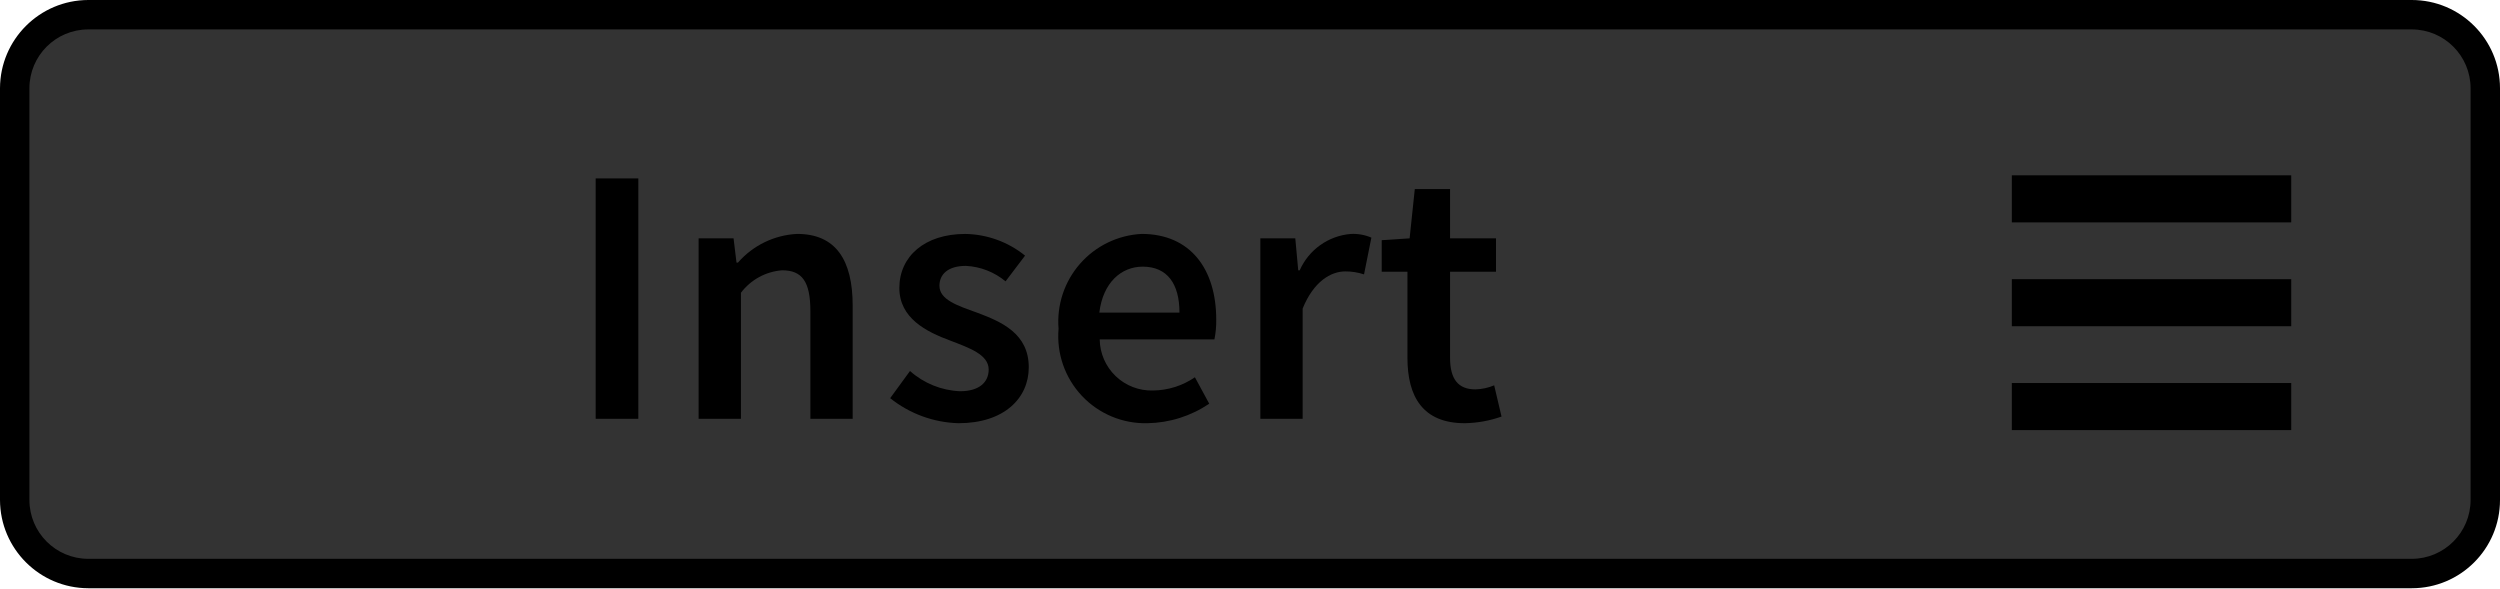
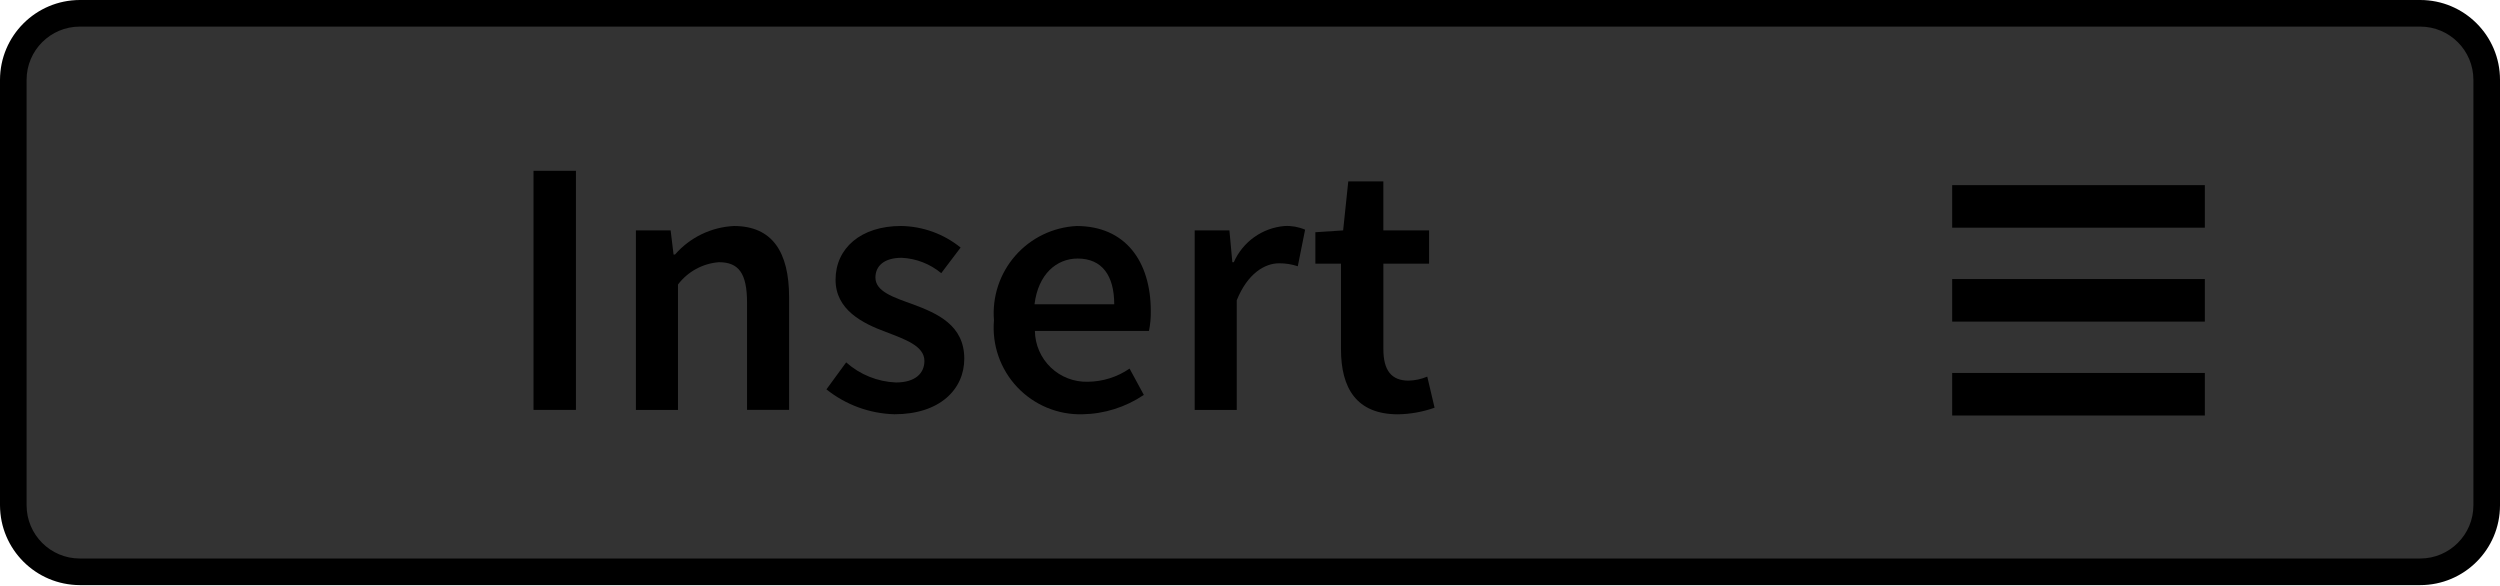
- <svg xmlns="http://www.w3.org/2000/svg" width="85" height="20" viewBox="0 0 85 20">
-   <rect x="0.5" y="0.5" width="84" height="19" rx="2.5" ry="2.5" fill="#333" />
-   <path d="M82,1a2.002,2.002,0,0,1,2,2V17a2.002,2.002,0,0,1-2,2H3a2.002,2.002,0,0,1-2-2V3A2.002,2.002,0,0,1,3,1H82m0-1H3A3.009,3.009,0,0,0,0,3V17a3.009,3.009,0,0,0,3,3H82a3,3,0,0,0,3-3V3a3,3,0,0,0-3-3Z" />
-   <line x1="77.902" y1="10.292" x2="68.402" y2="10.292" stroke="#000" stroke-miterlimit="10" stroke-width="1.6" />
-   <line x1="77.902" y1="6.761" x2="68.402" y2="6.761" stroke="#000" stroke-miterlimit="10" stroke-width="1.6" />
-   <line x1="77.902" y1="13.823" x2="68.402" y2="13.823" stroke="#000" stroke-miterlimit="10" stroke-width="1.6" />
-   <path d="M20.253,6.066h1.45v8.173H20.253Z" />
-   <path d="M23.753,8.104h1.188l.1.824h.05a2.853,2.853,0,0,1,2.013-.975c1.312,0,1.887.888,1.887,2.438v3.849h-1.438V10.578c0-1.013-.287-1.388-.962-1.388a1.943,1.943,0,0,0-1.399.763v4.286H23.753Z" />
-   <path d="M30.94,12.614a2.727,2.727,0,0,0,1.7.688c.662,0,.975-.312.975-.737,0-.512-.663-.737-1.312-.987-.812-.3-1.725-.762-1.725-1.787,0-1.074.862-1.837,2.237-1.837a3.312,3.312,0,0,1,2.037.737l-.663.875A2.285,2.285,0,0,0,32.84,9.04c-.612,0-.899.288-.899.676,0,.475.612.675,1.274.912.838.312,1.763.712,1.763,1.861,0,1.05-.838,1.9-2.388,1.9a3.887,3.887,0,0,1-2.324-.851Z" />
-   <path d="M38.815,7.953c1.662,0,2.537,1.2,2.537,2.912a3.117,3.117,0,0,1-.062.675H37.39a1.761,1.761,0,0,0,1.812,1.737,2.564,2.564,0,0,0,1.425-.45l.487.899a3.867,3.867,0,0,1-2.099.663,2.959,2.959,0,0,1-3.024-3.212A2.986,2.986,0,0,1,38.815,7.953Zm1.287,2.675c0-.975-.412-1.562-1.25-1.562-.725,0-1.35.537-1.475,1.562Z" />
-   <path d="M42.852,8.104h1.188l.1,1.087h.05a2.086,2.086,0,0,1,1.737-1.237,1.569,1.569,0,0,1,.7.125l-.25,1.25a2.008,2.008,0,0,0-.638-.101c-.487,0-1.074.338-1.449,1.263v3.749h-1.438Z" />
-   <path d="M47.853,9.24h-.875V8.166l.949-.062.176-1.675H49.302V8.104h1.562V9.24H49.302V12.165c0,.725.275,1.074.862,1.074a1.754,1.754,0,0,0,.638-.138l.25,1.062a3.928,3.928,0,0,1-1.25.226c-1.425,0-1.949-.9-1.949-2.225Z" />
+ <svg xmlns="http://www.w3.org/2000/svg" width="94" height="22" viewBox="0 0 94 22">
+   <rect x="0.5" y="0.5" width="93" height="21" rx="2.5" ry="2.5" fill="#333" />
+   <path d="M91,1a2.002,2.002,0,0,1,2,2V19a2.002,2.002,0,0,1-2,2H3a2.002,2.002,0,0,1-2-2V3A2.002,2.002,0,0,1,3,1H91m0-1H3A3.009,3.009,0,0,0,0,3V19a3.009,3.009,0,0,0,3,3H91a3,3,0,0,0,3-3V3a3,3,0,0,0-3-3Z" />
+   <line x1="82.902" y1="11.292" x2="73.402" y2="11.292" stroke="#000" stroke-miterlimit="10" stroke-width="1.6" />
+   <line x1="82.902" y1="7.761" x2="73.402" y2="7.761" stroke="#000" stroke-miterlimit="10" stroke-width="1.6" />
+   <line x1="82.902" y1="14.823" x2="73.402" y2="14.823" stroke="#000" stroke-miterlimit="10" stroke-width="1.6" />
+   <path d="M20.06,6.422h1.595v8.99H20.06Z" />
+   <path d="M23.91,8.663h1.306l.11.907h.055a3.138,3.138,0,0,1,2.214-1.072c1.443,0,2.075.976,2.075,2.681v4.233H28.089V11.385c0-1.114-.316-1.526-1.058-1.526a2.138,2.138,0,0,0-1.539.839v4.715H23.91Z" />
+   <path d="M31.816,13.625a2.999,2.999,0,0,0,1.87.756c.728,0,1.072-.344,1.072-.811,0-.563-.729-.811-1.444-1.086-.894-.33-1.897-.838-1.897-1.966,0-1.182.949-2.021,2.461-2.021a3.643,3.643,0,0,1,2.241.811l-.729.963a2.513,2.513,0,0,0-1.485-.578c-.674,0-.989.317-.989.743,0,.522.674.742,1.402,1.003.922.344,1.939.783,1.939,2.047,0,1.155-.922,2.09-2.626,2.09a4.276,4.276,0,0,1-2.557-.936Z" />
+   <path d="M40.479,8.498c1.828,0,2.791,1.32,2.791,3.203a3.429,3.429,0,0,1-.069.742H38.912a1.937,1.937,0,0,0,1.993,1.911,2.82,2.82,0,0,0,1.567-.495l.536.989a4.254,4.254,0,0,1-2.308.729,3.255,3.255,0,0,1-3.327-3.533A3.284,3.284,0,0,1,40.479,8.498Zm1.416,2.942c0-1.072-.453-1.719-1.375-1.719-.797,0-1.485.591-1.622,1.719Z" />
+   <path d="M44.92,8.663h1.306l.11,1.196h.055a2.294,2.294,0,0,1,1.911-1.361,1.725,1.725,0,0,1,.77.138l-.275,1.375a2.209,2.209,0,0,0-.701-.111c-.536,0-1.182.372-1.594,1.389v4.124H44.92Z" />
+   <path d="M50.421,9.913h-.963V8.732L50.502,8.663l.193-1.842h1.319V8.663h1.719V9.913H52.015v3.217c0,.797.303,1.182.949,1.182a1.93,1.93,0,0,0,.701-.151l.275,1.169a4.321,4.321,0,0,1-1.375.248c-1.567,0-2.144-.99-2.144-2.447Z" />
</svg>
